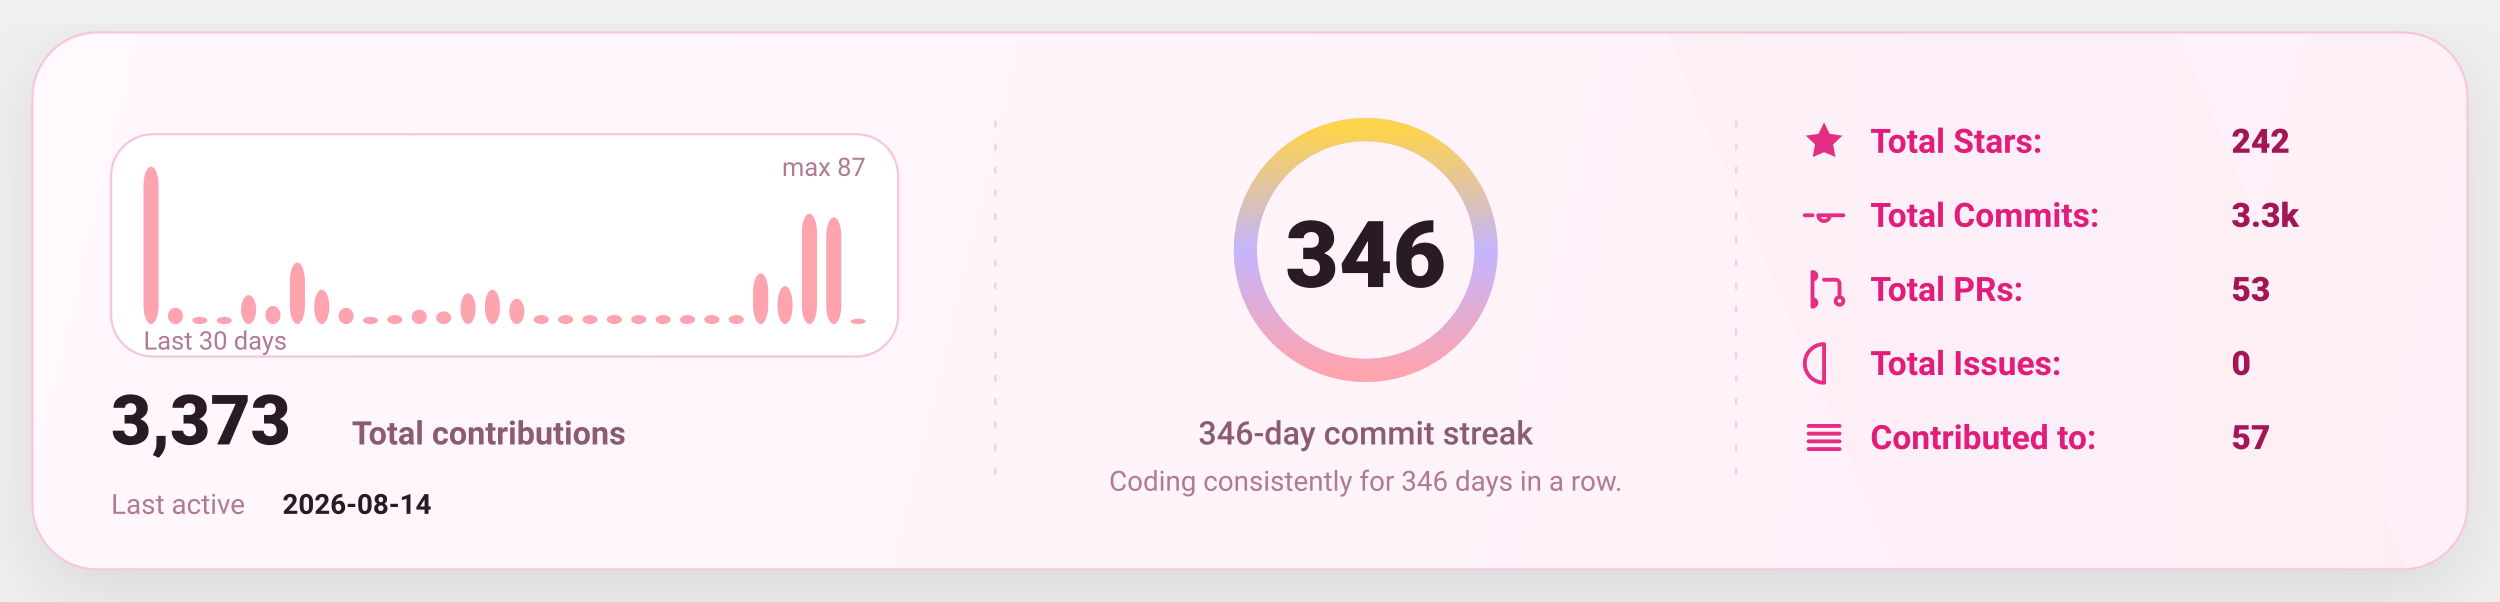
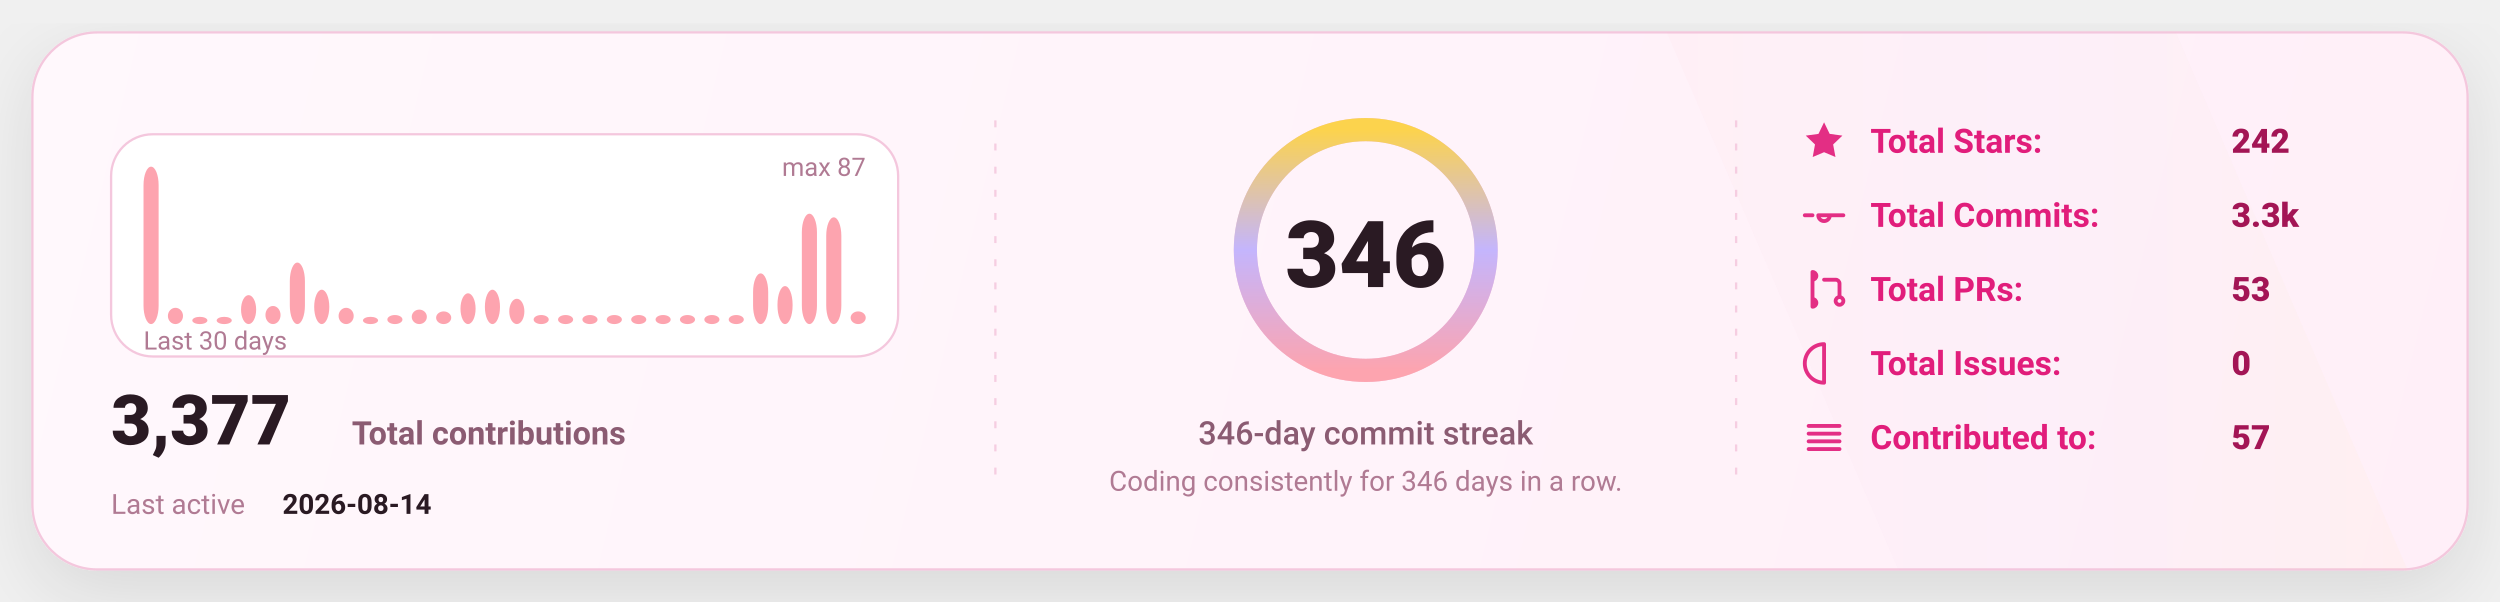
<svg xmlns="http://www.w3.org/2000/svg" width="1080" height="260" viewBox="0 0 1080 260" fill="none" role="img" aria-label="GitHub stats card">
  <defs>
    <linearGradient id="bg" x1="0" y1="0" x2="1080" y2="260" gradientUnits="userSpaceOnUse">
      <stop stop-color="#FFF8FC" />
      <stop offset="1" stop-color="#FFEFF8" />
    </linearGradient>
    <linearGradient id="accent" x1="0" y1="0" x2="1" y2="0">
      <stop offset="0" stop-color="#FDA4AF" />
      <stop offset="0.5" stop-color="#C4B5FD" />
      <stop offset="1" stop-color="#FCD34D" />
    </linearGradient>
    <linearGradient id="chartFill" x1="0" y1="0" x2="0" y2="1">
      <stop stop-color="#FDA4AF" stop-opacity="0.18" />
      <stop offset="1" stop-color="#FDA4AF" stop-opacity="0" />
    </linearGradient>
    <filter id="shadow" x="-20%" y="-20%" width="140%" height="140%">
      <feDropShadow dx="0" dy="10" stdDeviation="16" flood-color="#000000" flood-opacity="0.1" />
    </filter>
    <style>
      text { font-family: "Comic Sans MS","Trebuchet MS","Segoe UI",system-ui,-apple-system,Roboto,Helvetica,Arial,sans-serif; dominant-baseline: alphabetic; }
    </style>
  </defs>
  <rect x="14" y="14" width="1052" height="232" rx="28" fill="url(#bg)" stroke="#F4C7DD" stroke-width="1" filter="url(#shadow)" />
  <path d="M720 14     L940 14     L1040 246     L820 246 Z" fill="url(#accent)" opacity="0.04" />
  <line x1="430" y1="52" x2="430" y2="208" stroke="#F4C7DD" stroke-width="1" stroke-dasharray="3 7" opacity="0.85" />
  <line x1="430" y1="52" x2="430" y2="208" stroke="url(#accent)" stroke-width="1.4" stroke-dasharray="2 7" opacity="0.65" />
  <line x1="750" y1="52" x2="750" y2="208" stroke="#F4C7DD" stroke-width="1" stroke-dasharray="3 7" opacity="0.85" />
  <line x1="750" y1="52" x2="750" y2="208" stroke="url(#accent)" stroke-width="1.4" stroke-dasharray="2 7" opacity="0.65" />
  <g transform="translate(48,58)">
    <rect x="0" y="0" width="340" height="96" rx="18" fill="#FFFFFF" stroke="#F4C7DD" />
    <rect x="14.00" y="14.00" width="6.53" height="68.00" rx="8.00" fill="#FDA4AF" />
    <rect x="24.53" y="74.97" width="6.53" height="7.03" rx="8.00" fill="#FDA4AF" />
    <rect x="35.07" y="78.87" width="6.53" height="3.13" rx="8.00" fill="#FDA4AF" />
    <rect x="45.60" y="78.87" width="6.53" height="3.13" rx="8.00" fill="#FDA4AF" />
    <rect x="56.13" y="69.49" width="6.53" height="12.51" rx="8.00" fill="#FDA4AF" />
    <rect x="66.67" y="74.18" width="6.53" height="7.82" rx="8.00" fill="#FDA4AF" />
    <rect x="77.20" y="55.43" width="6.53" height="26.57" rx="8.00" fill="#FDA4AF" />
    <rect x="87.73" y="67.15" width="6.53" height="14.85" rx="8.00" fill="#FDA4AF" />
    <rect x="98.27" y="74.97" width="6.53" height="7.03" rx="8.00" fill="#FDA4AF" />
    <rect x="108.80" y="78.87" width="6.53" height="3.13" rx="8.00" fill="#FDA4AF" />
    <rect x="119.33" y="78.09" width="6.53" height="3.91" rx="8.00" fill="#FDA4AF" />
    <rect x="129.87" y="75.75" width="6.53" height="6.25" rx="8.00" fill="#FDA4AF" />
    <rect x="140.40" y="76.53" width="6.53" height="5.47" rx="8.00" fill="#FDA4AF" />
    <rect x="150.93" y="68.71" width="6.53" height="13.29" rx="8.00" fill="#FDA4AF" />
    <rect x="161.47" y="67.15" width="6.53" height="14.85" rx="8.00" fill="#FDA4AF" />
    <rect x="172.00" y="71.06" width="6.53" height="10.94" rx="8.00" fill="#FDA4AF" />
    <rect x="182.53" y="78.09" width="6.53" height="3.91" rx="8.00" fill="#FDA4AF" />
    <rect x="193.07" y="78.09" width="6.53" height="3.91" rx="8.00" fill="#FDA4AF" />
    <rect x="203.60" y="78.09" width="6.53" height="3.91" rx="8.00" fill="#FDA4AF" />
    <rect x="214.13" y="78.09" width="6.53" height="3.91" rx="8.00" fill="#FDA4AF" />
    <rect x="224.67" y="78.09" width="6.53" height="3.91" rx="8.00" fill="#FDA4AF" />
    <rect x="235.20" y="78.09" width="6.53" height="3.91" rx="8.00" fill="#FDA4AF" />
    <rect x="245.73" y="78.09" width="6.53" height="3.91" rx="8.00" fill="#FDA4AF" />
    <rect x="256.27" y="78.09" width="6.53" height="3.91" rx="8.00" fill="#FDA4AF" />
    <rect x="266.80" y="78.09" width="6.53" height="3.91" rx="8.00" fill="#FDA4AF" />
    <rect x="277.33" y="60.11" width="6.53" height="21.89" rx="8.00" fill="#FDA4AF" />
    <rect x="287.87" y="65.59" width="6.53" height="16.41" rx="8.00" fill="#FDA4AF" />
    <rect x="298.40" y="34.32" width="6.53" height="47.68" rx="8.00" fill="#FDA4AF" />
    <rect x="308.93" y="35.89" width="6.53" height="46.11" rx="8.00" fill="#FDA4AF" />
-     <rect x="319.47" y="79.66" width="6.53" height="2.34" rx="8.00" fill="#FDA4AF" />
+     <rect x="319.47" y="76.53" width="6.53" height="5.47" rx="8.00" fill="#FDA4AF" />
    <text x="14" y="93.00" fill="#B07A93" font-size="11">
      Last 30 days
    </text>
    <text x="326.00" y="18" text-anchor="end" fill="#B07A93" font-size="11">
      max 87
    </text>
    <g transform="translate(0,134)">
      <text x="0" y="0" fill="#2A1A23" font-size="30" font-weight="820">
-         3,373
+         3,377
      </text>
      <text x="104" y="0" fill="#8B5B72" font-size="14" font-weight="650">
        Total contributions
      </text>
      <text x="0" y="30" fill="#B07A93" font-size="12">
        Last active
      </text>
      <text x="74" y="30" fill="#2A1A23" font-size="12" font-weight="700">
        2026-08-14
      </text>
    </g>
  </g>
  <g>
    <circle cx="590" cy="108" r="52" stroke="#F4C7DD" stroke-width="10" />
    <circle cx="590" cy="108" r="52" stroke="url(#accent)" stroke-width="10" stroke-linecap="round" stroke-dasharray="326.73 326.73" transform="rotate(-90 590 108)" />
    <text x="590" y="124.00" text-anchor="middle" fill="#2A1A23" font-size="40" font-weight="900">
      346
    </text>
    <text x="590" y="192.00" text-anchor="middle" fill="#8B5B72" font-size="14" font-weight="450">
      346-day commit streak
    </text>
    <text x="590" y="212.00" text-anchor="middle" fill="#B07A93" font-size="12" font-weight="420">
      Coding consistently for 346 days in a row.
    </text>
  </g>
  <g transform="translate(778,66)">
    <g transform="translate(0,0)">
      <g transform="translate(0,-15)">
        <svg x="0" y="0" width="20" height="20" viewBox="0 0 24 24" fill="none">
          <path d="M12 2.2l2.9 6 6.6.9-4.8 4.6 1.2 6.5L12 17.7 6.1 20.2l1.2-6.5-4.8-4.6 6.6-.9L12 2.2z" fill="#E11D7B" opacity="0.92" />
        </svg>
      </g>
      <text x="30" y="0" fill="#E11D7B" font-size="14.5" font-weight="650">
            Total Stars:
          </text>
      <text x="186" y="0" fill="#A31555" font-size="14.5" font-weight="850">
            242
          </text>
    </g>
    <g transform="translate(0,32)">
      <g transform="translate(0,-15)">
        <svg x="0" y="0" width="20" height="20" viewBox="0 0 24 24" fill="none">
          <path d="M9 12a3 3 0 1 0 6 0Zm-7 0h4m8 0h8" stroke="#E11D7B" stroke-width="2" stroke-linecap="round" stroke-linejoin="round" opacity="0.92" />
        </svg>
      </g>
      <text x="30" y="0" fill="#E11D7B" font-size="14.5" font-weight="650">
            Total Commits:
          </text>
      <text x="186" y="0" fill="#A31555" font-size="14.5" font-weight="850">
            3.3k
          </text>
    </g>
    <g transform="translate(0,64)">
      <g transform="translate(0,-15)">
        <svg x="0" y="0" width="20" height="20" viewBox="0 0 24 24" fill="none">
          <path d="M6 4v16m0-13a2 2 0 1 0 0-4Zm0 14a2 2 0 1 0 0-4Zm6-14h6a2 2 0 0 1 2 2v7m0 0a2 2 0 1 0 0 4 2 2 0 0 0 0-4Z" stroke="#E11D7B" stroke-width="2" stroke-linecap="round" stroke-linejoin="round" opacity="0.92" />
        </svg>
      </g>
      <text x="30" y="0" fill="#E11D7B" font-size="14.5" font-weight="650">
            Total PRs:
          </text>
      <text x="186" y="0" fill="#A31555" font-size="14.5" font-weight="850">
            53
          </text>
    </g>
    <g transform="translate(0,96)">
      <g transform="translate(0,-15)">
        <svg x="0" y="0" width="20" height="20" viewBox="0 0 24 24" fill="none">
          <path d="M12 2a10 10 0 1 0 0 20Zm0 6v6m0 4h.01" stroke="#E11D7B" stroke-width="2" stroke-linecap="round" stroke-linejoin="round" opacity="0.92" />
        </svg>
      </g>
      <text x="30" y="0" fill="#E11D7B" font-size="14.5" font-weight="650">
            Total Issues:
          </text>
      <text x="186" y="0" fill="#A31555" font-size="14.5" font-weight="850">
            0
          </text>
    </g>
    <g transform="translate(0,128)">
      <g transform="translate(0,-15)">
        <svg x="0" y="0" width="20" height="20" viewBox="0 0 24 24" fill="none">
          <path d="M4 6h16M4 10h16M4 14h16M4 18h16" stroke="#E11D7B" stroke-width="2" stroke-linecap="round" stroke-linejoin="round" opacity="0.92" />
        </svg>
      </g>
      <text x="30" y="0" fill="#E11D7B" font-size="14.5" font-weight="650">
            Contributed to:
          </text>
      <text x="186" y="0" fill="#A31555" font-size="14.5" font-weight="850">
            57
          </text>
    </g>
  </g>
</svg>
